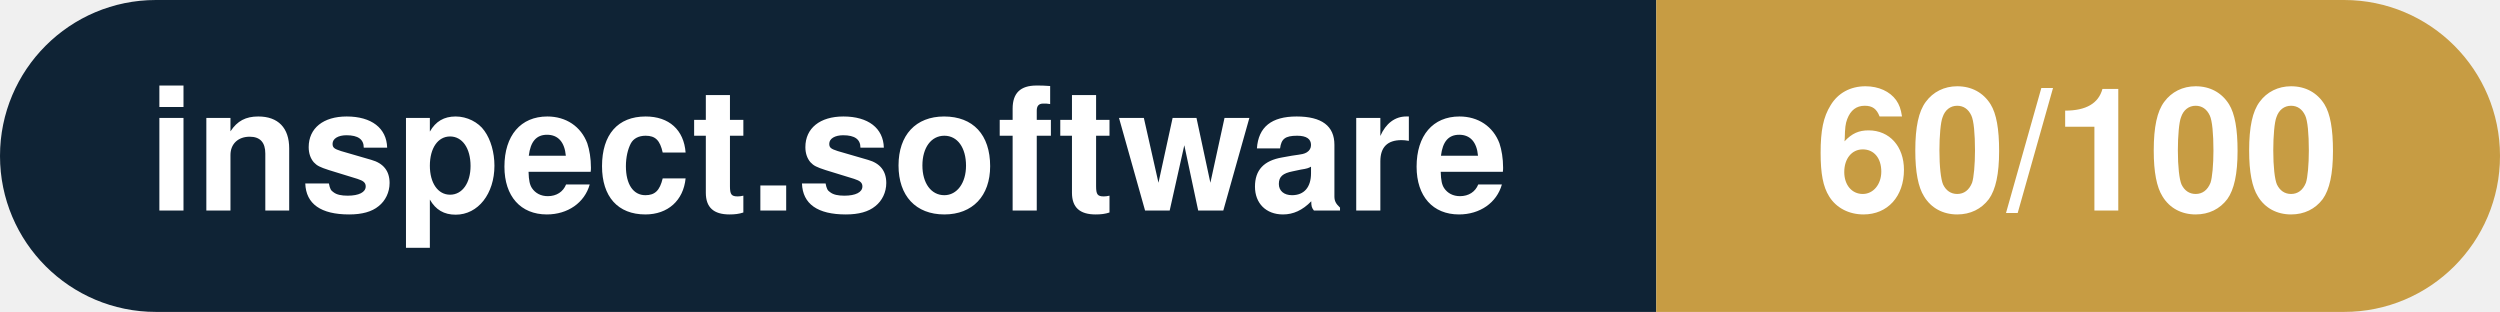
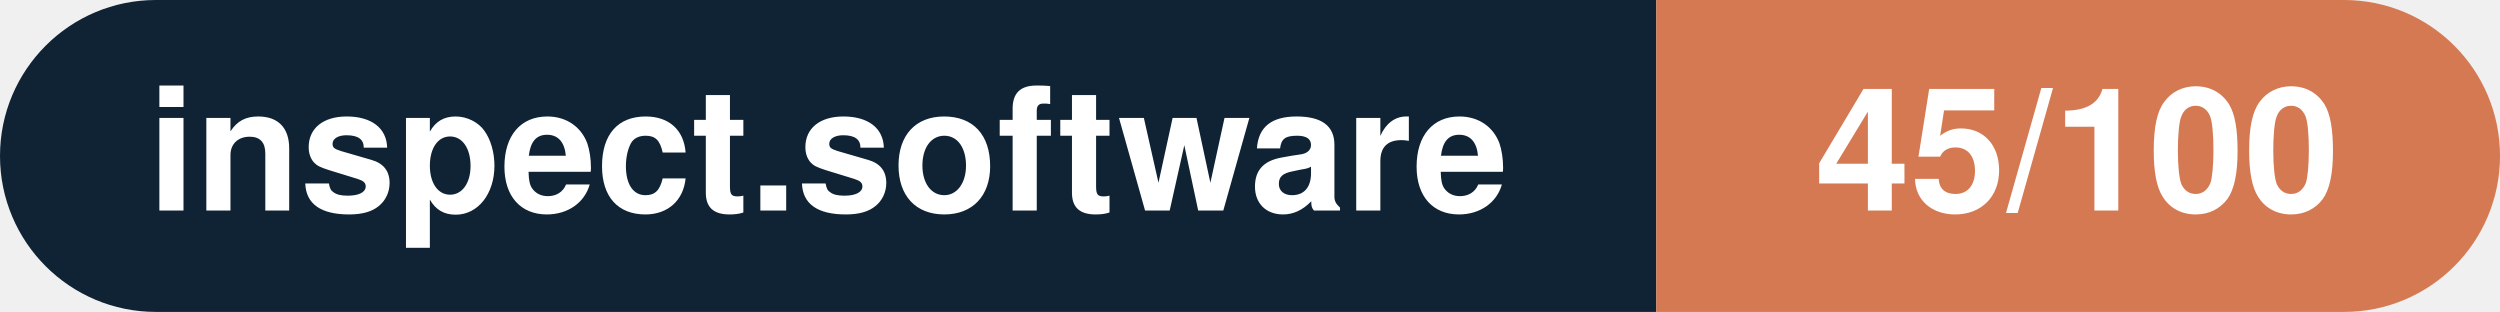
- <svg xmlns="http://www.w3.org/2000/svg" width="160.3" height="20" viewBox="0 0 160.3 20" role="img" aria-label="inspect.software: 60/100">
+ <svg xmlns="http://www.w3.org/2000/svg" width="160.3" height="20" viewBox="0 0 160.3 20" role="img" aria-label="inspect.software: 45/100">
  <clipPath id="rnd">
    <rect width="160.3" height="20" rx="10.0" fill="#fff" />
  </clipPath>
  <g clip-path="url(#rnd)">
    <rect width="106.2" height="20" fill="#0f2335" />
-     <rect x="106.2" width="54.1" height="20" fill="#c79c43" />
+     <rect x="106.2" width="54.1" height="20" fill="#d57953" />
  </g>
  <g fill="#fff" text-anchor="middle" font-family="Helvetica Neue,Helvetica,Arial,sans-serif" font-size="11">
    <text x="53.1" y="13.5" font-weight="600">inspect.software</text>
-     <text x="133.2" y="13.5" font-weight="700">60/100</text>
+     <text x="133.2" y="13.5" font-weight="700">45/100</text>
  </g>
</svg>
